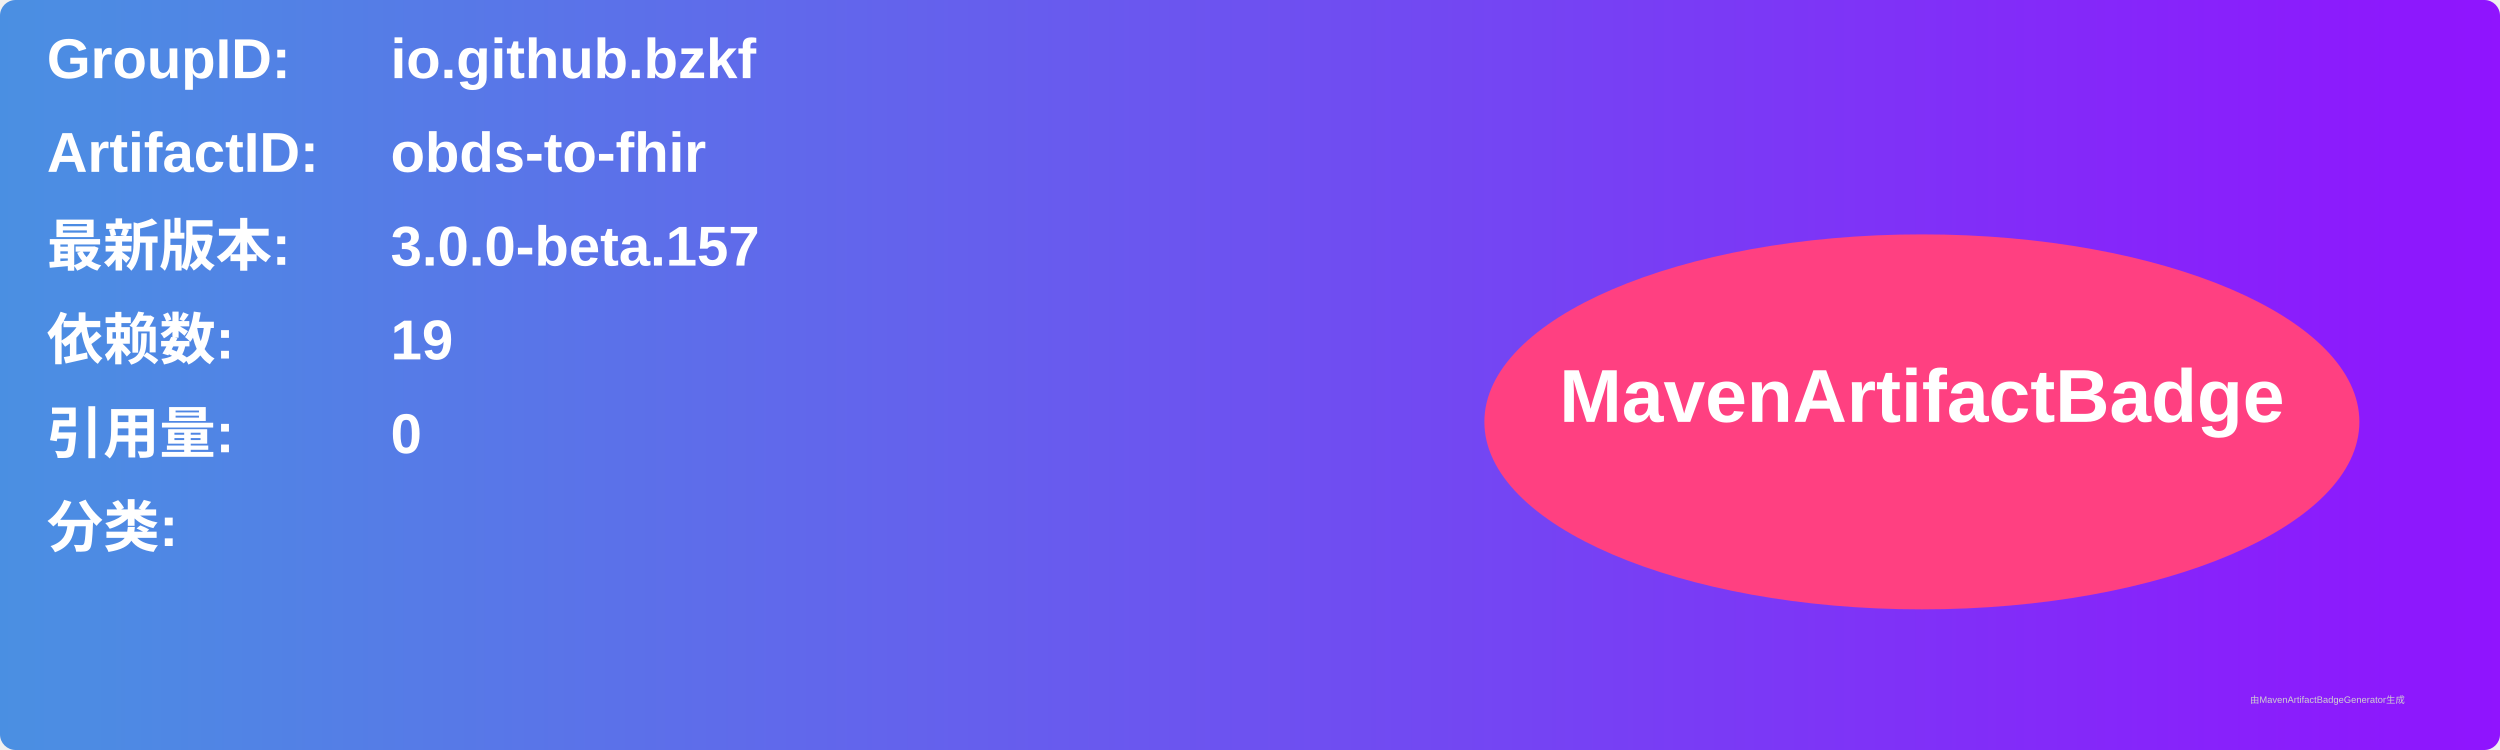
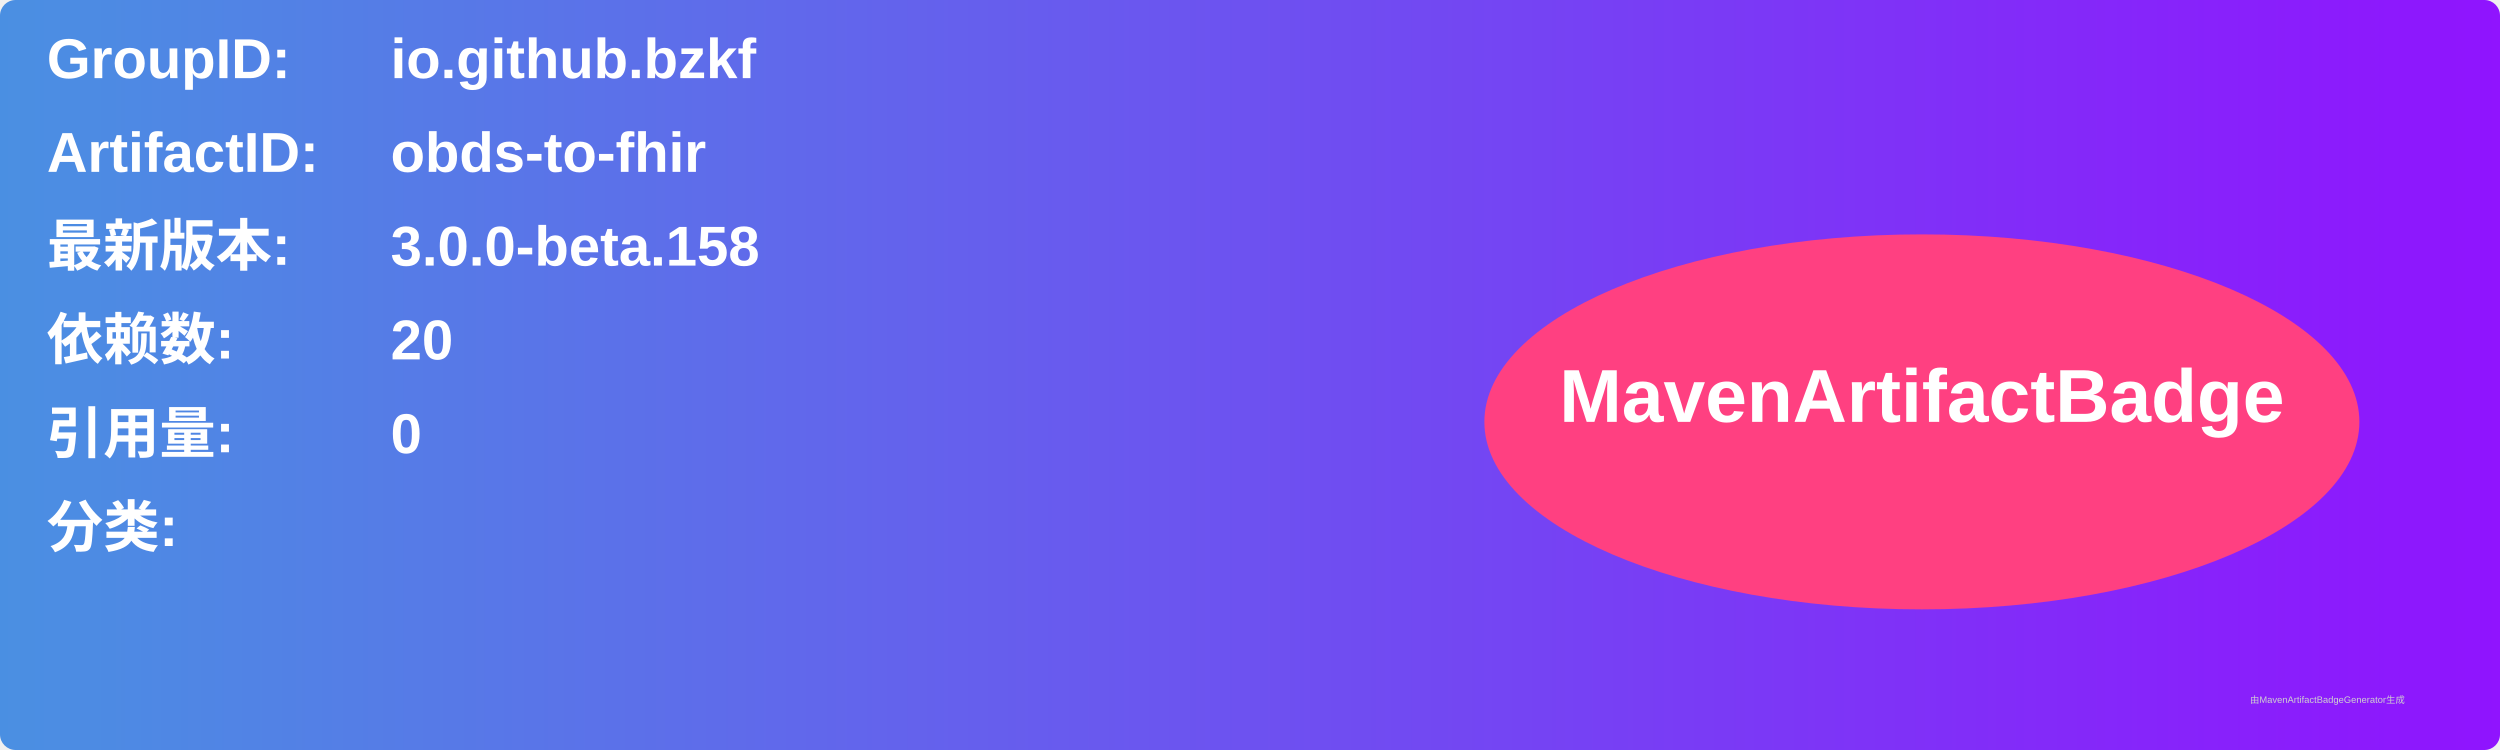
<svg xmlns="http://www.w3.org/2000/svg" width="800" height="240" viewBox="0 0 800 240">
  <linearGradient id="grad" x1="0%" y1="0%" x2="100%" y2="0%">
    <stop offset="0%" stop-color="#4a90e2" />
    <stop offset="100%" stop-color="#9013fe" />
  </linearGradient>
  <rect width="100%" height="100%" rx="5" ry="5" fill="url(#grad)" />
  <g transform="translate(15, 15)">
    <text x="0" y="10" font-family="Arial" font-size="18" fill="white" font-weight="bold" width="260">GroupID:</text>
    <text x="110" y="10" font-family="Arial" font-size="18" fill="white" font-weight="bold" width="460">io.github.bzkf</text>
    <text x="0" y="40" font-family="Arial" font-size="18" fill="white" font-weight="bold" width="260">ArtifactID:</text>
    <text x="110" y="40" font-family="Arial" font-size="18" fill="white" font-weight="bold" width="460">obds-to-fhir</text>
    <text x="0" y="70" font-family="Arial" font-size="18" fill="white" font-weight="bold">最新版本:</text>
    <text x="110" y="70" font-family="Arial" font-size="18" fill="white" font-weight="bold">
-       <tspan font-weight="bold">3.0.0-beta.157</tspan>
+       <tspan font-weight="bold">3.0.0-beta.158</tspan>
    </text>
    <text x="0" y="100" font-family="Arial" font-size="18" fill="white" font-weight="bold">依赖数: </text>
    <text x="110" y="100" font-family="Arial" font-size="18" fill="white">
-       <tspan font-weight="bold">19</tspan>
+       <tspan font-weight="bold">20</tspan>
    </text>
    <text x="0" y="130" font-family="Arial" font-size="18" fill="white" font-weight="bold">引用量: </text>
    <text x="110" y="130" font-family="Arial" font-size="18" fill="white">
      <tspan font-weight="bold">0</tspan>
    </text>
    <text x="0" y="160" font-family="Arial" font-size="18" fill="white" font-weight="bold">分类:</text>
    <text x="10" y="190" font-family="Arial" font-size="10" fill="white">
      <tspan font-weight="bold" />
    </text>
    <ellipse cx="600" cy="120" rx="140" ry="60" fill="#ff4081" />
    <text x="600" y="120" text-anchor="middle" font-family="Arial" font-size="24" fill="white" font-weight="bold">MavenArtifactBadge</text>
  </g>
  <text x="720" y="225" font-family="Arial" font-size="3" fill="#d0d0d0">由MavenArtifactBadgeGenerator生成</text>
</svg>
